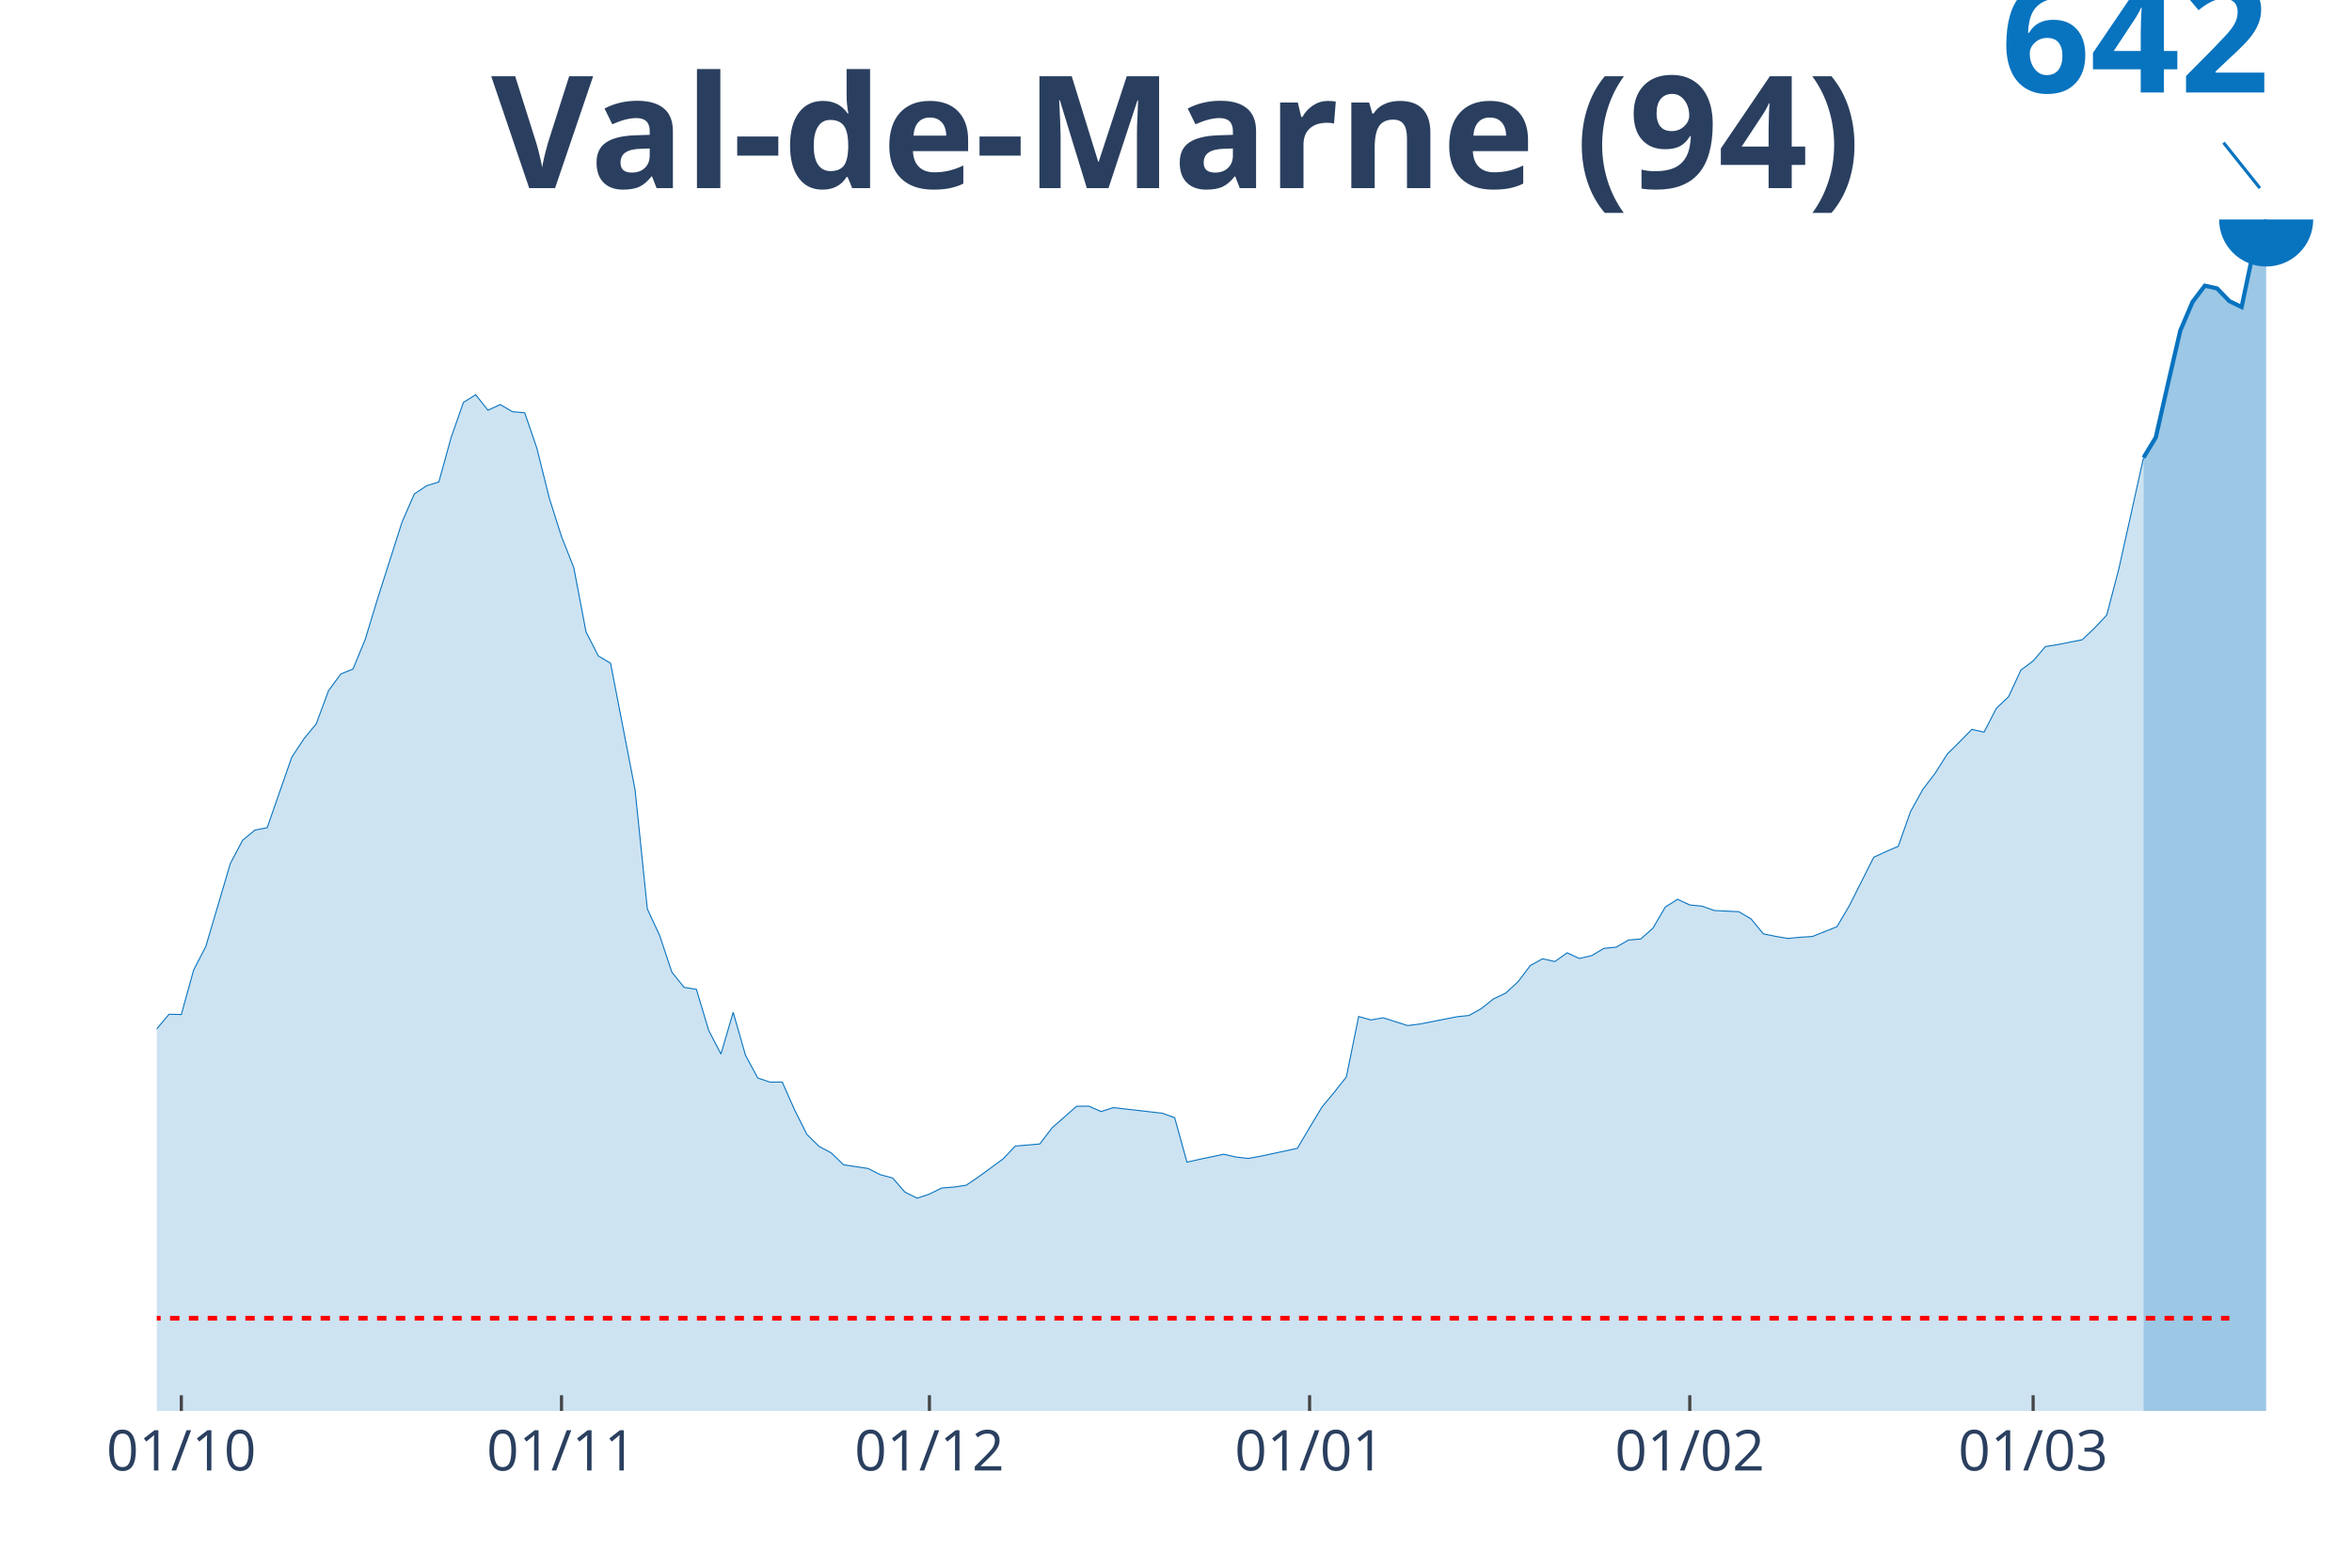
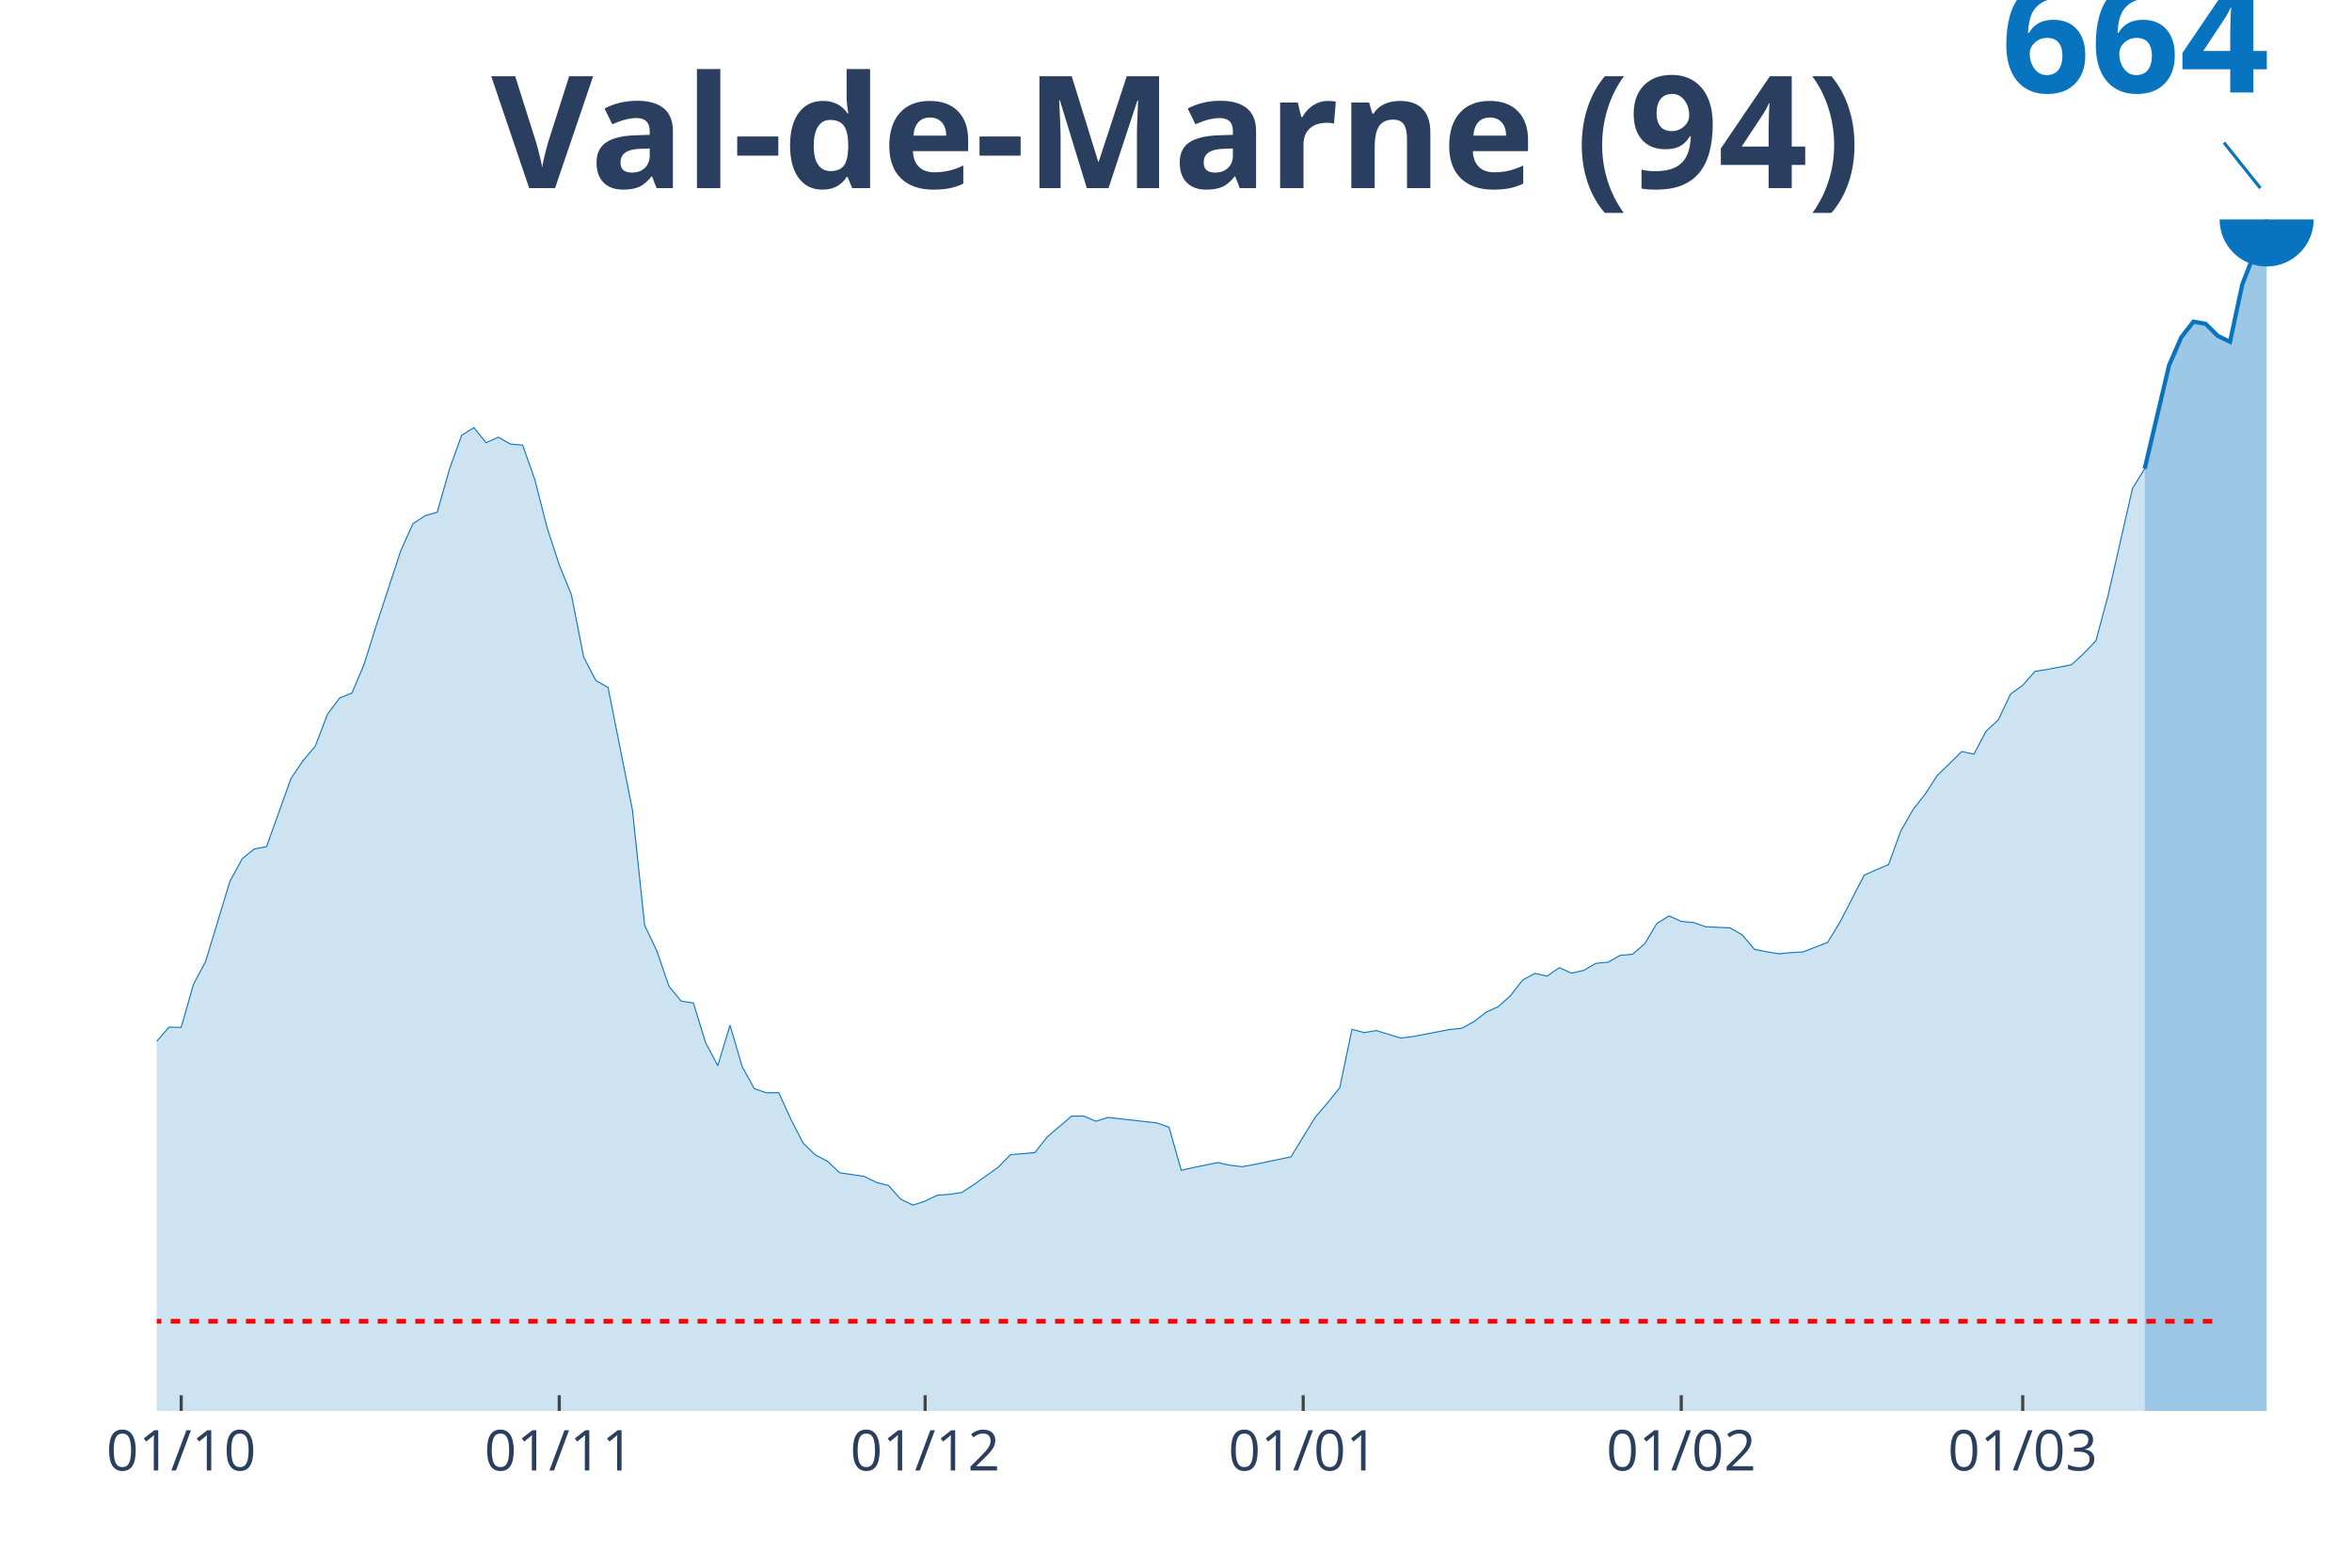
<svg xmlns="http://www.w3.org/2000/svg" class="main-svg" width="1125" height="750" style="" viewBox="0 0 750 500">
  <rect x="0" y="0" width="750" height="500" style="fill: rgb(0, 0, 0); fill-opacity: 0;" />
-   <defs id="defs-cfef93">
+   <defs id="defs-6423ca">
    <g class="clips">
-       <clipPath id="clipcfef93xyplot" class="plotclip">
+       <clipPath id="clip6423caxyplot" class="plotclip">
        <rect width="700" height="380" />
      </clipPath>
-       <clipPath class="axesclip" id="clipcfef93x">
+       <clipPath class="axesclip" id="clip6423cax">
        <rect x="50" y="0" width="700" height="500" />
      </clipPath>
-       <clipPath class="axesclip" id="clipcfef93y">
+       <clipPath class="axesclip" id="clip6423cay">
        <rect x="0" y="70" width="750" height="380" />
      </clipPath>
-       <clipPath class="axesclip" id="clipcfef93xy">
+       <clipPath class="axesclip" id="clip6423caxy">
        <rect x="50" y="70" width="700" height="380" />
      </clipPath>
    </g>
    <g class="gradients" />
  </defs>
  <g class="bglayer">
    <rect class="bg" x="50" y="70" width="700" height="380" style="fill: rgb(0, 0, 0); fill-opacity: 0; stroke-width: 0;" />
  </g>
  <g class="layer-below">
    <g class="imagelayer" />
    <g class="shapelayer" />
  </g>
  <g class="cartesianlayer">
    <g class="subplot xy">
      <g class="layer-subplot">
        <g class="shapelayer" />
        <g class="imagelayer" />
      </g>
      <g class="gridlayer">
        <g class="x">
-           <path class="xgrid crisp" transform="translate(57.82,0)" d="M0,70v380" style="stroke: rgb(255, 255, 255); stroke-opacity: 1; stroke-width: 1px;" />
-           <path class="xgrid crisp" transform="translate(179.05,0)" d="M0,70v380" style="stroke: rgb(255, 255, 255); stroke-opacity: 1; stroke-width: 1px;" />
-           <path class="xgrid crisp" transform="translate(296.37,0)" d="M0,70v380" style="stroke: rgb(255, 255, 255); stroke-opacity: 1; stroke-width: 1px;" />
-           <path class="xgrid crisp" transform="translate(417.6,0)" d="M0,70v380" style="stroke: rgb(255, 255, 255); stroke-opacity: 1; stroke-width: 1px;" />
-           <path class="xgrid crisp" transform="translate(538.83,0)" d="M0,70v380" style="stroke: rgb(255, 255, 255); stroke-opacity: 1; stroke-width: 1px;" />
-           <path class="xgrid crisp" transform="translate(648.32,0)" d="M0,70v380" style="stroke: rgb(255, 255, 255); stroke-opacity: 1; stroke-width: 1px;" />
+           <path class="xgrid crisp" transform="translate(57.78,0)" d="M0,70v380" style="stroke: rgb(255, 255, 255); stroke-opacity: 1; stroke-width: 1px;" />
+           <path class="xgrid crisp" transform="translate(178.33,0)" d="M0,70v380" style="stroke: rgb(255, 255, 255); stroke-opacity: 1; stroke-width: 1px;" />
+           <path class="xgrid crisp" transform="translate(295,0)" d="M0,70v380" style="stroke: rgb(255, 255, 255); stroke-opacity: 1; stroke-width: 1px;" />
+           <path class="xgrid crisp" transform="translate(415.56,0)" d="M0,70v380" style="stroke: rgb(255, 255, 255); stroke-opacity: 1; stroke-width: 1px;" />
+           <path class="xgrid crisp" transform="translate(536.11,0)" d="M0,70v380" style="stroke: rgb(255, 255, 255); stroke-opacity: 1; stroke-width: 1px;" />
+           <path class="xgrid crisp" transform="translate(645,0)" d="M0,70v380" style="stroke: rgb(255, 255, 255); stroke-opacity: 1; stroke-width: 1px;" />
        </g>
        <g class="y" />
      </g>
      <g class="zerolinelayer" />
      <path class="xlines-below" />
      <path class="ylines-below" />
      <g class="overlines-below" />
      <g class="xaxislayer-below" />
      <g class="yaxislayer-below" />
      <g class="overaxes-below" />
-       <g class="plot" transform="translate(50, 70)" clip-path="url('#clipcfef93xyplot')">
+       <g class="plot" transform="translate(50, 70)" clip-path="url('#clip6423caxyplot')">
        <g class="scatterlayer mlayer">
-           <g class="trace scatter trace6b1917" style="stroke-miterlimit: 2;">
+           <g class="trace scatter trace7a1cb8" style="stroke-miterlimit: 2;">
            <g class="fills">
              <g>
-                 <path class="js-fill" d="M633.52,380L-531.84,380L-531.84,371.68L-484.92,373.06L-481.01,374.62L-398.88,375.08L-394.97,374.79L-305.03,374.79L-301.12,374.32L-265.92,371L-262.01,369.15L-234.64,362.59L-230.73,362.93L-199.44,355.24L-195.53,350.19L-187.71,347.79L-183.8,347.42L-168.16,333.37L-164.25,332.36L-156.42,328.75L-152.51,322.61L-144.69,314.41L-140.78,310.25L-136.87,301.92L-132.96,300.62L-129.05,300.16L-125.14,297.34L-121.23,295.66L-117.32,291.62L-97.77,293.56L-93.85,292L-86.03,292.21L-82.12,292L-74.3,291.29L-70.39,292.63L-62.57,292.8L-58.66,288.81L-50.84,289.52L-46.93,289.35L-39.11,280.1L-35.2,280.35L-31.28,281.7L-27.37,280.77L-19.55,279.77L-15.64,280.65L-11.73,278.08L-7.82,273.88L-3.91,268.29L0,258.11L3.91,253.49L7.82,253.57L11.73,239.44L15.64,231.83L23.46,205.39L27.37,197.99L31.28,194.75L35.2,193.99L43.02,171.54L46.93,165.61L50.84,160.86L54.75,150.31L58.66,144.97L62.57,143.37L66.48,133.87L70.39,121L78.21,96.49L82.12,87.54L86.03,84.93L89.94,83.71L93.85,69.54L97.77,58.36L101.68,55.88L105.59,60.84L109.5,59.03L113.41,61.3L117.32,61.64L121.23,73.07L125.14,88.8L129.05,101.12L132.96,111L136.87,131.52L140.78,139.21L144.69,141.52L152.51,181.89L156.42,219.89L160.34,228.34L164.25,240.08L168.16,244.91L172.07,245.54L175.98,258.62L179.89,266.18L183.8,252.86L187.71,266.52L191.62,273.8L195.53,275.14L199.44,275.1L203.35,283.93L207.26,291.75L211.17,295.62L215.08,297.72L218.99,301.5L226.82,302.68L230.73,304.66L234.64,305.71L238.55,310.21L242.46,312.14L246.37,310.84L250.28,308.9L254.19,308.61L258.1,308.02L262.01,305.37L269.83,299.65L273.74,295.53L281.56,294.86L285.47,289.73L293.3,282.83L297.21,282.79L301.12,284.52L305.03,283.26L320.67,285.06L324.58,286.49L328.49,300.66L332.4,299.78L340.22,298.14L344.13,299.02L348.04,299.48L351.96,298.77L363.69,296.25L367.6,289.65L371.51,283.13L375.42,278.42L379.33,273.46L383.24,254.2L387.15,255.3L391.06,254.62L398.88,257.1L402.79,256.6L414.53,254.29L418.44,253.87L422.35,251.68L426.26,248.57L430.17,246.72L434.08,243.1L437.99,237.93L441.9,235.79L445.81,236.67L449.72,233.89L453.63,235.7L457.54,234.78L461.45,232.47L465.36,232.09L469.27,229.82L473.18,229.48L477.09,226.03L481.01,219.31L484.92,216.82L488.83,218.63L492.74,219.01L496.65,220.4L504.47,220.78L508.38,223.09L512.29,227.84L516.2,228.64L520.11,229.31L524.02,228.93L527.93,228.68L531.84,227.13L535.75,225.57L539.66,218.97L547.49,203.41L551.4,201.6L555.31,199.92L559.22,188.86L563.13,181.8L567.04,176.67L570.95,170.49L574.86,166.62L578.77,162.63L582.68,163.51L586.59,155.9L590.5,152.2L594.41,143.71L598.32,140.81L602.23,136.22L606.15,135.59L613.97,134.04L617.88,130.34L621.79,126.18L625.7,111.21L633.52,75.97" style="fill: rgb(8, 115, 191); fill-opacity: 0.2; stroke-width: 0;" />
+                 <path class="js-fill" d="M633.89,380L-528.89,380L-528.89,371.95L-482.22,373.29L-478.33,374.79L-396.67,375.24L-392.78,374.96L-303.33,374.96L-299.44,374.51L-264.44,371.29L-260.56,369.5L-233.33,363.16L-229.44,363.48L-198.33,356.04L-194.44,351.16L-186.67,348.84L-182.78,348.47L-167.22,334.88L-163.33,333.91L-155.56,330.41L-151.67,324.47L-143.89,316.54L-140,312.51L-136.11,304.46L-132.22,303.19L-128.33,302.75L-124.44,300.02L-120.56,298.39L-116.67,294.49L-97.22,296.36L-93.33,294.85L-85.56,295.06L-81.67,294.85L-73.89,294.16L-70,295.47L-62.22,295.63L-58.33,291.76L-50.56,292.45L-46.67,292.29L-38.89,283.34L-35,283.59L-31.11,284.89L-27.22,283.99L-19.44,283.02L-15.56,283.87L-11.67,281.39L-7.78,277.32L-3.89,271.91L0,262.07L3.89,257.59L7.78,257.67L11.67,244L15.56,236.64L23.33,211.05L27.22,203.89L31.11,200.76L35,200.03L42.78,178.3L46.67,172.57L50.56,167.97L54.44,157.76L58.33,152.59L62.22,151.05L66.11,141.85L70,129.41L77.78,105.69L81.67,97.02L85.56,94.5L89.44,93.32L93.33,79.61L97.22,68.79L101.11,66.39L105,71.19L108.89,69.44L112.78,71.64L116.67,71.96L120.56,83.03L124.44,98.24L128.33,110.16L132.22,119.72L136.11,139.58L140,147.02L143.89,149.26L151.67,188.31L155.56,225.09L159.44,233.26L163.33,244.61L167.22,249.29L171.11,249.9L175,262.55L178.89,269.88L182.78,256.98L186.67,270.2L190.56,277.24L194.44,278.54L198.33,278.5L202.22,287.04L206.11,294.61L210,298.35L213.89,300.39L217.78,304.05L225.56,305.19L229.44,307.1L233.33,308.12L237.22,312.47L241.11,314.34L245,313.08L248.89,311.21L252.78,310.92L256.67,310.35L260.56,307.79L268.33,302.26L272.22,298.27L280,297.62L283.89,292.66L291.67,285.99L295.56,285.95L299.44,287.61L303.33,286.39L318.89,288.14L322.78,289.53L326.67,303.24L330.56,302.38L338.33,300.79L342.22,301.65L346.11,302.1L350,301.4L361.67,298.96L365.56,292.58L369.44,286.27L373.33,281.72L377.22,276.91L381.11,258.28L385,259.34L388.89,258.69L396.67,261.09L400.56,260.6L412.22,258.36L416.11,257.96L420,255.84L423.89,252.83L427.78,251.04L431.67,247.54L435.56,242.54L439.44,240.46L443.33,241.32L447.22,238.63L451.11,240.38L455,239.49L458.89,237.25L462.78,236.88L466.67,234.69L470.56,234.36L474.44,231.03L478.33,224.52L482.22,222.12L486.11,223.87L490,224.23L493.89,225.58L501.67,225.94L505.56,228.18L509.44,232.78L513.33,233.55L517.22,234.2L521.11,233.83L525,233.59L528.89,232.08L532.78,230.58L536.67,224.19L544.44,209.14L548.33,207.39L552.22,205.76L556.11,195.06L560,188.23L563.89,183.27L567.78,177.29L571.67,173.54L575.56,169.68L579.44,170.53L583.33,163.17L587.22,159.59L591.11,151.37L595,148.57L598.89,144.13L602.78,143.52L610.56,142.02L614.44,138.44L618.33,134.37L622.22,119.89L630,85.8L633.89,79.49" style="fill: rgb(8, 115, 191); fill-opacity: 0.2; stroke-width: 0;" />
              </g>
            </g>
            <g class="errorbars" />
            <g class="lines">
-               <path class="js-line" d="M-531.84,371.68L-484.92,373.06L-481.01,374.62L-398.88,375.08L-394.97,374.79L-305.03,374.79L-301.12,374.32L-265.92,371L-262.01,369.15L-234.64,362.59L-230.73,362.93L-199.44,355.24L-195.53,350.19L-187.71,347.79L-183.8,347.42L-168.16,333.37L-164.25,332.36L-156.42,328.75L-152.51,322.61L-144.69,314.41L-140.78,310.25L-136.87,301.92L-132.96,300.62L-129.05,300.16L-125.14,297.34L-121.23,295.66L-117.32,291.62L-97.77,293.56L-93.85,292L-86.03,292.21L-82.12,292L-74.3,291.29L-70.39,292.63L-62.57,292.8L-58.66,288.81L-50.84,289.52L-46.93,289.35L-39.11,280.1L-35.2,280.35L-31.28,281.7L-27.37,280.77L-19.55,279.77L-15.64,280.65L-11.73,278.08L-7.82,273.88L-3.91,268.29L0,258.11L3.91,253.49L7.82,253.57L11.73,239.44L15.64,231.83L23.46,205.39L27.37,197.99L31.28,194.75L35.2,193.99L43.02,171.54L46.93,165.61L50.84,160.86L54.75,150.31L58.66,144.97L62.57,143.37L66.48,133.87L70.39,121L78.21,96.49L82.12,87.54L86.03,84.93L89.94,83.71L93.85,69.54L97.77,58.36L101.68,55.88L105.59,60.84L109.5,59.03L113.41,61.3L117.32,61.64L121.23,73.07L125.14,88.8L129.05,101.12L132.96,111L136.87,131.52L140.78,139.21L144.69,141.52L152.51,181.89L156.42,219.89L160.34,228.34L164.25,240.08L168.16,244.91L172.07,245.54L175.98,258.62L179.89,266.18L183.8,252.86L187.71,266.52L191.62,273.8L195.53,275.14L199.44,275.1L203.35,283.93L207.26,291.75L211.17,295.62L215.08,297.72L218.99,301.5L226.82,302.68L230.73,304.66L234.64,305.71L238.55,310.21L242.46,312.14L246.37,310.84L250.28,308.9L254.19,308.61L258.1,308.02L262.01,305.37L269.83,299.65L273.74,295.53L281.56,294.86L285.47,289.73L293.3,282.83L297.21,282.79L301.12,284.52L305.03,283.26L320.67,285.06L324.58,286.49L328.49,300.66L332.4,299.78L340.22,298.14L344.13,299.02L348.04,299.48L351.96,298.77L363.69,296.25L367.6,289.65L371.51,283.13L375.42,278.42L379.33,273.46L383.24,254.2L387.15,255.3L391.06,254.62L398.88,257.1L402.79,256.6L414.53,254.29L418.44,253.87L422.35,251.68L426.26,248.57L430.17,246.72L434.08,243.1L437.99,237.93L441.9,235.79L445.81,236.67L449.72,233.89L453.63,235.7L457.54,234.78L461.45,232.47L465.36,232.09L469.27,229.82L473.18,229.48L477.09,226.03L481.01,219.31L484.92,216.82L488.83,218.63L492.74,219.01L496.65,220.4L504.47,220.78L508.38,223.09L512.29,227.84L516.2,228.64L520.11,229.31L524.02,228.93L527.93,228.68L531.84,227.13L535.75,225.57L539.66,218.97L547.49,203.41L551.4,201.6L555.31,199.92L559.22,188.86L563.13,181.8L567.04,176.67L570.95,170.49L574.86,166.62L578.77,162.63L582.68,163.51L586.59,155.9L590.5,152.2L594.41,143.71L598.32,140.81L602.23,136.22L606.15,135.59L613.97,134.04L617.88,130.34L621.79,126.18L625.7,111.21L633.52,75.97" style="vector-effect: non-scaling-stroke; fill: none; stroke: rgb(8, 115, 191); stroke-opacity: 1; stroke-width: 0.5px; opacity: 1;" />
+               <path class="js-line" d="M-528.89,371.95L-482.22,373.29L-478.33,374.79L-396.67,375.24L-392.78,374.96L-303.33,374.96L-299.44,374.51L-264.44,371.29L-260.56,369.5L-233.33,363.16L-229.44,363.48L-198.33,356.04L-194.44,351.16L-186.67,348.84L-182.78,348.47L-167.22,334.88L-163.33,333.91L-155.56,330.41L-151.67,324.47L-143.89,316.54L-140,312.51L-136.11,304.46L-132.22,303.19L-128.33,302.75L-124.44,300.02L-120.56,298.39L-116.67,294.49L-97.22,296.36L-93.33,294.85L-85.56,295.06L-81.67,294.85L-73.89,294.16L-70,295.47L-62.22,295.63L-58.33,291.76L-50.56,292.45L-46.67,292.29L-38.89,283.34L-35,283.59L-31.11,284.89L-27.22,283.99L-19.44,283.02L-15.56,283.87L-11.67,281.39L-7.78,277.32L-3.89,271.91L0,262.07L3.89,257.59L7.78,257.67L11.67,244L15.56,236.64L23.33,211.05L27.22,203.89L31.11,200.76L35,200.03L42.78,178.3L46.67,172.57L50.56,167.97L54.44,157.76L58.33,152.59L62.22,151.05L66.11,141.85L70,129.41L77.78,105.69L81.67,97.02L85.56,94.5L89.44,93.32L93.33,79.61L97.22,68.79L101.11,66.39L105,71.19L108.89,69.44L112.78,71.64L116.67,71.96L120.56,83.03L124.44,98.24L128.33,110.16L132.22,119.72L136.11,139.58L140,147.02L143.89,149.26L151.67,188.31L155.56,225.09L159.44,233.26L163.33,244.61L167.22,249.29L171.11,249.9L175,262.55L178.89,269.88L182.78,256.98L186.67,270.2L190.56,277.24L194.44,278.54L198.33,278.5L202.22,287.04L206.11,294.61L210,298.35L213.89,300.39L217.78,304.05L225.56,305.19L229.44,307.1L233.33,308.12L237.22,312.47L241.11,314.34L245,313.08L248.89,311.21L252.78,310.92L256.67,310.35L260.56,307.79L268.33,302.26L272.22,298.27L280,297.62L283.89,292.66L291.67,285.99L295.56,285.95L299.44,287.61L303.33,286.39L318.89,288.14L322.78,289.53L326.67,303.24L330.56,302.38L338.33,300.79L342.22,301.65L346.11,302.1L350,301.4L361.67,298.96L365.56,292.58L369.44,286.27L373.33,281.72L377.22,276.91L381.11,258.28L385,259.34L388.89,258.69L396.67,261.09L400.56,260.6L412.22,258.36L416.11,257.96L420,255.84L423.89,252.83L427.78,251.04L431.67,247.54L435.56,242.54L439.44,240.46L443.33,241.32L447.22,238.63L451.11,240.38L455,239.49L458.89,237.25L462.78,236.88L466.67,234.69L470.56,234.36L474.44,231.03L478.33,224.52L482.22,222.12L486.11,223.87L490,224.23L493.89,225.58L501.67,225.94L505.56,228.18L509.44,232.78L513.33,233.55L517.22,234.2L521.11,233.83L525,233.59L528.89,232.08L532.78,230.58L536.67,224.19L544.44,209.14L548.33,207.39L552.22,205.76L556.11,195.06L560,188.23L563.89,183.27L567.78,177.29L571.67,173.54L575.56,169.68L579.44,170.53L583.33,163.17L587.22,159.59L591.11,151.37L595,148.57L598.89,144.13L602.78,143.52L610.56,142.02L614.44,138.44L618.33,134.37L622.22,119.89L630,85.8L633.89,79.49" style="vector-effect: non-scaling-stroke; fill: none; stroke: rgb(8, 115, 191); stroke-opacity: 1; stroke-width: 0.5px; opacity: 1;" />
            </g>
            <g class="points" />
            <g class="text" />
          </g>
-           <g class="trace scatter traceeeef4f" style="stroke-miterlimit: 2;">
+           <g class="trace scatter tracec0afd0" style="stroke-miterlimit: 2;">
            <g class="fills">
              <g>
-                 <path class="js-fill" d="M672.63,380L633.52,380L633.52,75.97L637.43,69.5L641.34,52.3L645.25,35.44L649.16,26.28L653.07,21.11L656.98,21.99L660.89,26.03L664.8,27.92L668.72,9.25L672.63,0" style="fill: rgb(8, 115, 191); fill-opacity: 0.4; stroke-width: 0;" />
+                 <path class="js-fill" d="M672.78,380L633.89,380L633.89,79.49L641.67,46.5L645.56,37.59L649.44,32.59L653.33,33.28L657.22,37.14L661.11,39.01L665,20.75L668.89,10.78L672.78,0" style="fill: rgb(8, 115, 191); fill-opacity: 0.4; stroke-width: 0;" />
              </g>
            </g>
            <g class="errorbars" />
            <g class="lines">
-               <path class="js-line" d="M633.52,75.97L637.43,69.5L641.34,52.3L645.25,35.44L649.16,26.28L653.07,21.11L656.98,21.99L660.89,26.03L664.8,27.92L668.72,9.25L672.63,0" style="vector-effect: non-scaling-stroke; fill: none; stroke: rgb(8, 115, 191); stroke-opacity: 1; stroke-width: 2px; opacity: 1;" />
+               <path class="js-line" d="M633.89,79.49L641.67,46.5L645.56,37.59L649.44,32.59L653.33,33.28L657.22,37.14L661.11,39.01L665,20.75L668.89,10.78L672.78,0" style="vector-effect: non-scaling-stroke; fill: none; stroke: rgb(8, 115, 191); stroke-opacity: 1; stroke-width: 2px; opacity: 1;" />
            </g>
            <g class="points" />
            <g class="text" />
          </g>
-           <g class="trace scatter traced184f2" style="stroke-miterlimit: 2; opacity: 1;">
+           <g class="trace scatter trace499fcc" style="stroke-miterlimit: 2; opacity: 1;">
            <g class="fills" />
            <g class="errorbars" />
            <g class="lines" />
            <g class="points">
-               <path class="point" transform="translate(672.63,0)" d="M15,0A15,15 0 1,1 0,-15A15,15 0 0,1 15,0Z" style="opacity: 1; stroke-width: 0px; fill: rgb(8, 115, 191); fill-opacity: 1;" />
+               <path class="point" transform="translate(672.78,0)" d="M15,0A15,15 0 1,1 0,-15A15,15 0 0,1 15,0Z" style="opacity: 1; stroke-width: 0px; fill: rgb(8, 115, 191); fill-opacity: 1;" />
            </g>
            <g class="text" />
          </g>
        </g>
      </g>
      <g class="overplot" />
      <path class="xlines-above crisp" style="fill: none; stroke-width: 1px; stroke: rgb(0, 0, 0); stroke-opacity: 0;" d="" />
      <path class="ylines-above crisp" style="fill: none;" d="M0,0" />
      <g class="overlines-above" />
      <g class="xaxislayer-above">
-         <path class="xtick ticks crisp" d="M0,450v-5" transform="translate(57.82,0)" style="stroke: rgb(68, 68, 68); stroke-opacity: 1; stroke-width: 1px;" />
-         <path class="xtick ticks crisp" d="M0,450v-5" transform="translate(179.05,0)" style="stroke: rgb(68, 68, 68); stroke-opacity: 1; stroke-width: 1px;" />
-         <path class="xtick ticks crisp" d="M0,450v-5" transform="translate(296.37,0)" style="stroke: rgb(68, 68, 68); stroke-opacity: 1; stroke-width: 1px;" />
-         <path class="xtick ticks crisp" d="M0,450v-5" transform="translate(417.6,0)" style="stroke: rgb(68, 68, 68); stroke-opacity: 1; stroke-width: 1px;" />
-         <path class="xtick ticks crisp" d="M0,450v-5" transform="translate(538.83,0)" style="stroke: rgb(68, 68, 68); stroke-opacity: 1; stroke-width: 1px;" />
-         <path class="xtick ticks crisp" d="M0,450v-5" transform="translate(648.32,0)" style="stroke: rgb(68, 68, 68); stroke-opacity: 1; stroke-width: 1px;" />
+         <path class="xtick ticks crisp" d="M0,450v-5" transform="translate(57.78,0)" style="stroke: rgb(68, 68, 68); stroke-opacity: 1; stroke-width: 1px;" />
+         <path class="xtick ticks crisp" d="M0,450v-5" transform="translate(178.33,0)" style="stroke: rgb(68, 68, 68); stroke-opacity: 1; stroke-width: 1px;" />
+         <path class="xtick ticks crisp" d="M0,450v-5" transform="translate(295,0)" style="stroke: rgb(68, 68, 68); stroke-opacity: 1; stroke-width: 1px;" />
+         <path class="xtick ticks crisp" d="M0,450v-5" transform="translate(415.56,0)" style="stroke: rgb(68, 68, 68); stroke-opacity: 1; stroke-width: 1px;" />
+         <path class="xtick ticks crisp" d="M0,450v-5" transform="translate(536.11,0)" style="stroke: rgb(68, 68, 68); stroke-opacity: 1; stroke-width: 1px;" />
+         <path class="xtick ticks crisp" d="M0,450v-5" transform="translate(645,0)" style="stroke: rgb(68, 68, 68); stroke-opacity: 1; stroke-width: 1px;" />
        <g class="xtick">
-           <text text-anchor="middle" x="0" y="469" transform="translate(57.82,0)" style="font-family: 'Open Sans', verdana, arial, sans-serif; font-size: 18px; fill: rgb(42, 63, 95); fill-opacity: 1; white-space: pre;">01/10</text>
+           <text text-anchor="middle" x="0" y="469" transform="translate(57.78,0)" style="font-family: 'Open Sans', verdana, arial, sans-serif; font-size: 18px; fill: rgb(42, 63, 95); fill-opacity: 1; white-space: pre;">01/10</text>
        </g>
        <g class="xtick">
-           <text text-anchor="middle" x="0" y="469" transform="translate(179.05,0)" style="font-family: 'Open Sans', verdana, arial, sans-serif; font-size: 18px; fill: rgb(42, 63, 95); fill-opacity: 1; white-space: pre;">01/11</text>
+           <text text-anchor="middle" x="0" y="469" transform="translate(178.33,0)" style="font-family: 'Open Sans', verdana, arial, sans-serif; font-size: 18px; fill: rgb(42, 63, 95); fill-opacity: 1; white-space: pre;">01/11</text>
        </g>
        <g class="xtick">
-           <text text-anchor="middle" x="0" y="469" transform="translate(296.37,0)" style="font-family: 'Open Sans', verdana, arial, sans-serif; font-size: 18px; fill: rgb(42, 63, 95); fill-opacity: 1; white-space: pre;">01/12</text>
+           <text text-anchor="middle" x="0" y="469" transform="translate(295,0)" style="font-family: 'Open Sans', verdana, arial, sans-serif; font-size: 18px; fill: rgb(42, 63, 95); fill-opacity: 1; white-space: pre;">01/12</text>
        </g>
        <g class="xtick">
-           <text text-anchor="middle" x="0" y="469" transform="translate(417.6,0)" style="font-family: 'Open Sans', verdana, arial, sans-serif; font-size: 18px; fill: rgb(42, 63, 95); fill-opacity: 1; white-space: pre;">01/01</text>
+           <text text-anchor="middle" x="0" y="469" transform="translate(415.56,0)" style="font-family: 'Open Sans', verdana, arial, sans-serif; font-size: 18px; fill: rgb(42, 63, 95); fill-opacity: 1; white-space: pre;">01/01</text>
        </g>
        <g class="xtick">
-           <text text-anchor="middle" x="0" y="469" transform="translate(538.83,0)" style="font-family: 'Open Sans', verdana, arial, sans-serif; font-size: 18px; fill: rgb(42, 63, 95); fill-opacity: 1; white-space: pre;">01/02</text>
+           <text text-anchor="middle" x="0" y="469" transform="translate(536.11,0)" style="font-family: 'Open Sans', verdana, arial, sans-serif; font-size: 18px; fill: rgb(42, 63, 95); fill-opacity: 1; white-space: pre;">01/02</text>
        </g>
        <g class="xtick">
-           <text text-anchor="middle" x="0" y="469" transform="translate(648.32,0)" style="font-family: 'Open Sans', verdana, arial, sans-serif; font-size: 18px; fill: rgb(42, 63, 95); fill-opacity: 1; white-space: pre;">01/03</text>
+           <text text-anchor="middle" x="0" y="469" transform="translate(645,0)" style="font-family: 'Open Sans', verdana, arial, sans-serif; font-size: 18px; fill: rgb(42, 63, 95); fill-opacity: 1; white-space: pre;">01/03</text>
        </g>
      </g>
      <g class="yaxislayer-above" />
      <g class="overaxes-above" />
    </g>
  </g>
  <g class="polarlayer" />
  <g class="ternarylayer" />
  <g class="geolayer" />
  <g class="funnelarealayer" />
  <g class="pielayer" />
  <g class="treemaplayer" />
  <g class="sunburstlayer" />
  <g class="glimages" />
-   <defs id="topdefs-cfef93">
+   <defs id="topdefs-6423ca">
    <g class="clips" />
  </defs>
  <g class="layer-above">
    <g class="imagelayer" />
    <g class="shapelayer">
-       <path data-index="0" fill-rule="evenodd" d="M-2147.77,420.44L710.89,420.44" clip-path="url('#clipcfef93xy')" style="opacity: 1; stroke: rgb(255, 0, 0); stroke-opacity: 1; fill: rgb(0, 0, 0); fill-opacity: 0; stroke-dasharray: 3px, 3px; stroke-width: 1.5px;" />
+       <path data-index="0" fill-rule="evenodd" d="M-2135.56,421.4L707.22,421.4" clip-path="url('#clip6423caxy')" style="opacity: 1; stroke: rgb(255, 0, 0); stroke-opacity: 1; fill: rgb(0, 0, 0); fill-opacity: 0; stroke-dasharray: 3px, 3px; stroke-width: 1.5px;" />
    </g>
  </g>
  <g class="infolayer">
    <g class="g-gtitle">
      <text class="gtitle" x="375" y="25" text-anchor="middle" dy="0.7em" style="font-family: 'Open Sans', verdana, arial, sans-serif; font-size: 50px; fill: rgb(42, 63, 95); opacity: 1; font-weight: normal; white-space: pre;">
        <tspan style="font-weight:bold">Val-de-Marne (94)</tspan>
      </text>
    </g>
    <g class="g-xtitle" />
    <g class="annotation" data-index="0" style="opacity: 1;">
-       <g class="annotation-text-g" transform="rotate(0,680.63,10)">
+       <g class="annotation-text-g" transform="rotate(0,680.78,10)">
        <g class="cursor-pointer" transform="translate(623, -26)">
          <rect class="bg" x="0.5" y="0.5" width="115" height="71" style="stroke-width: 1px; stroke: rgb(0, 0, 0); stroke-opacity: 0; fill: rgb(255, 255, 255); fill-opacity: 0.6;" />
          <text class="annotation-text" text-anchor="middle" x="57.812" y="55.5" style="font-family: 'Open Sans', verdana, arial, sans-serif; font-size: 50px; fill: rgb(8, 115, 191); fill-opacity: 1; white-space: pre;">
-             <tspan style="font-weight:bold">642 </tspan>
+             <tspan style="font-weight:bold">664 </tspan>
          </text>
        </g>
      </g>
      <g class="annotation-arrow-g" style="opacity: 1;">
-         <path d="M709.03,45.5L720.63,60" style="stroke-width: 1px; stroke: rgb(8, 115, 191); stroke-opacity: 1; stroke-dasharray: 0px, 0px, 18.569px, 18.569px;" />
+         <path d="M709.18,45.5L720.78,60" style="stroke-width: 1px; stroke: rgb(8, 115, 191); stroke-opacity: 1; stroke-dasharray: 0px, 0px, 18.569px, 18.569px;" />
      </g>
    </g>
  </g>
</svg>
